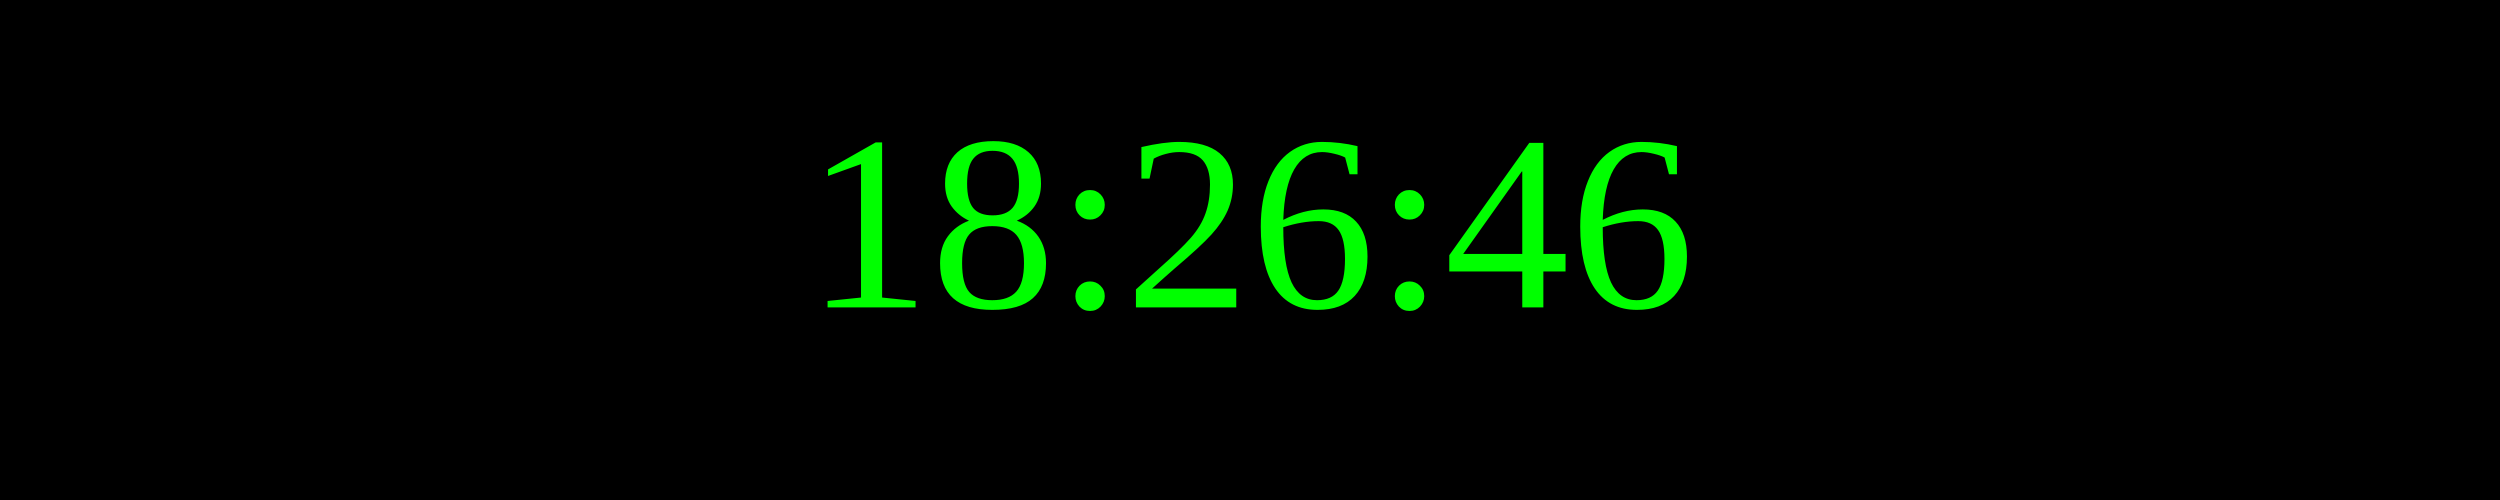
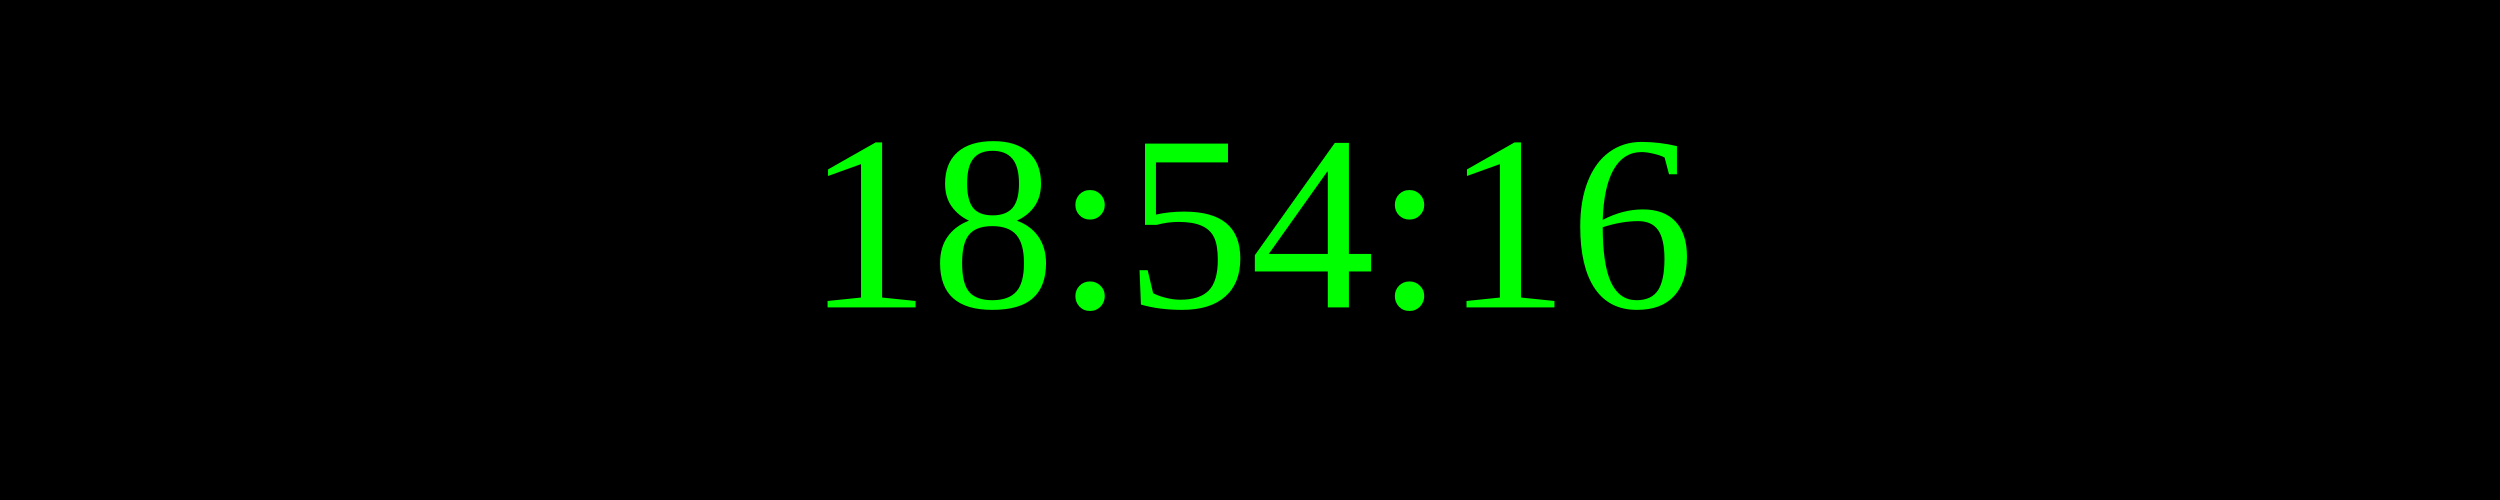
<svg xmlns="http://www.w3.org/2000/svg" width="250" height="50">
  <rect width="100%" height="100%" fill="black" />
  <text x="50%" y="50%" font-size="25" fill="lime" text-anchor="middle" dominant-baseline="middle">
- 18:26:46
+ 18:54:16
</text>
</svg>
